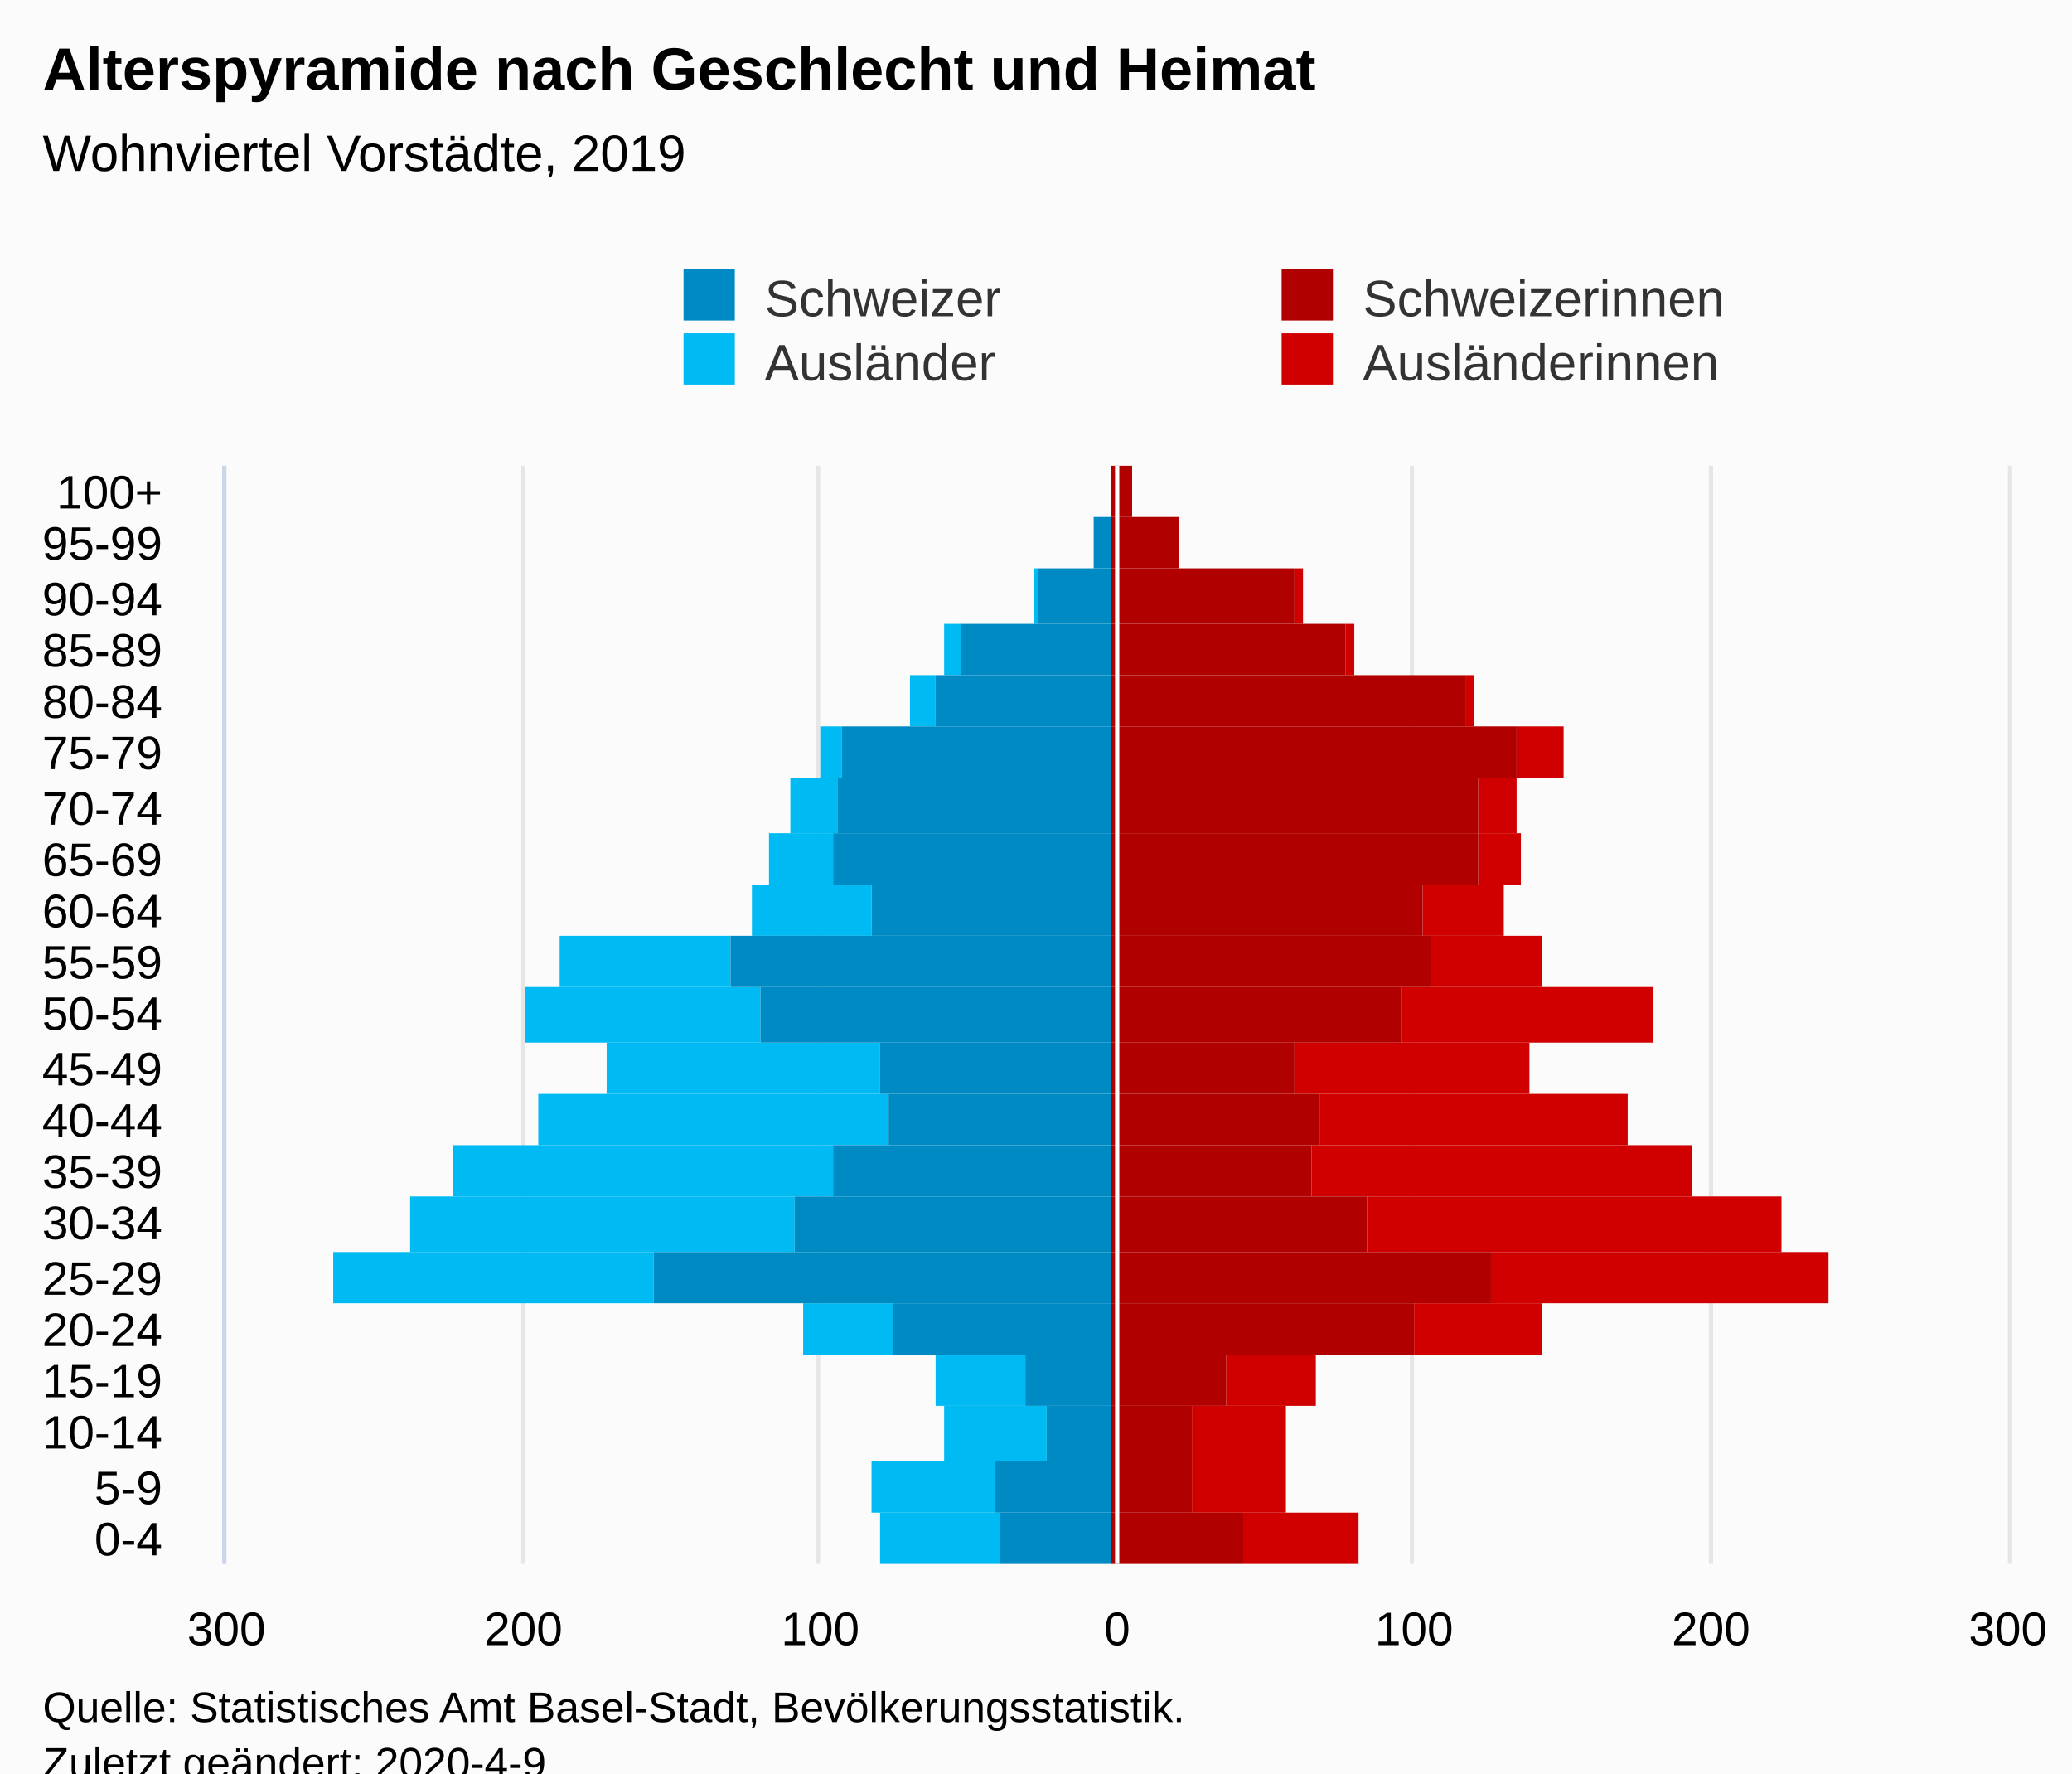
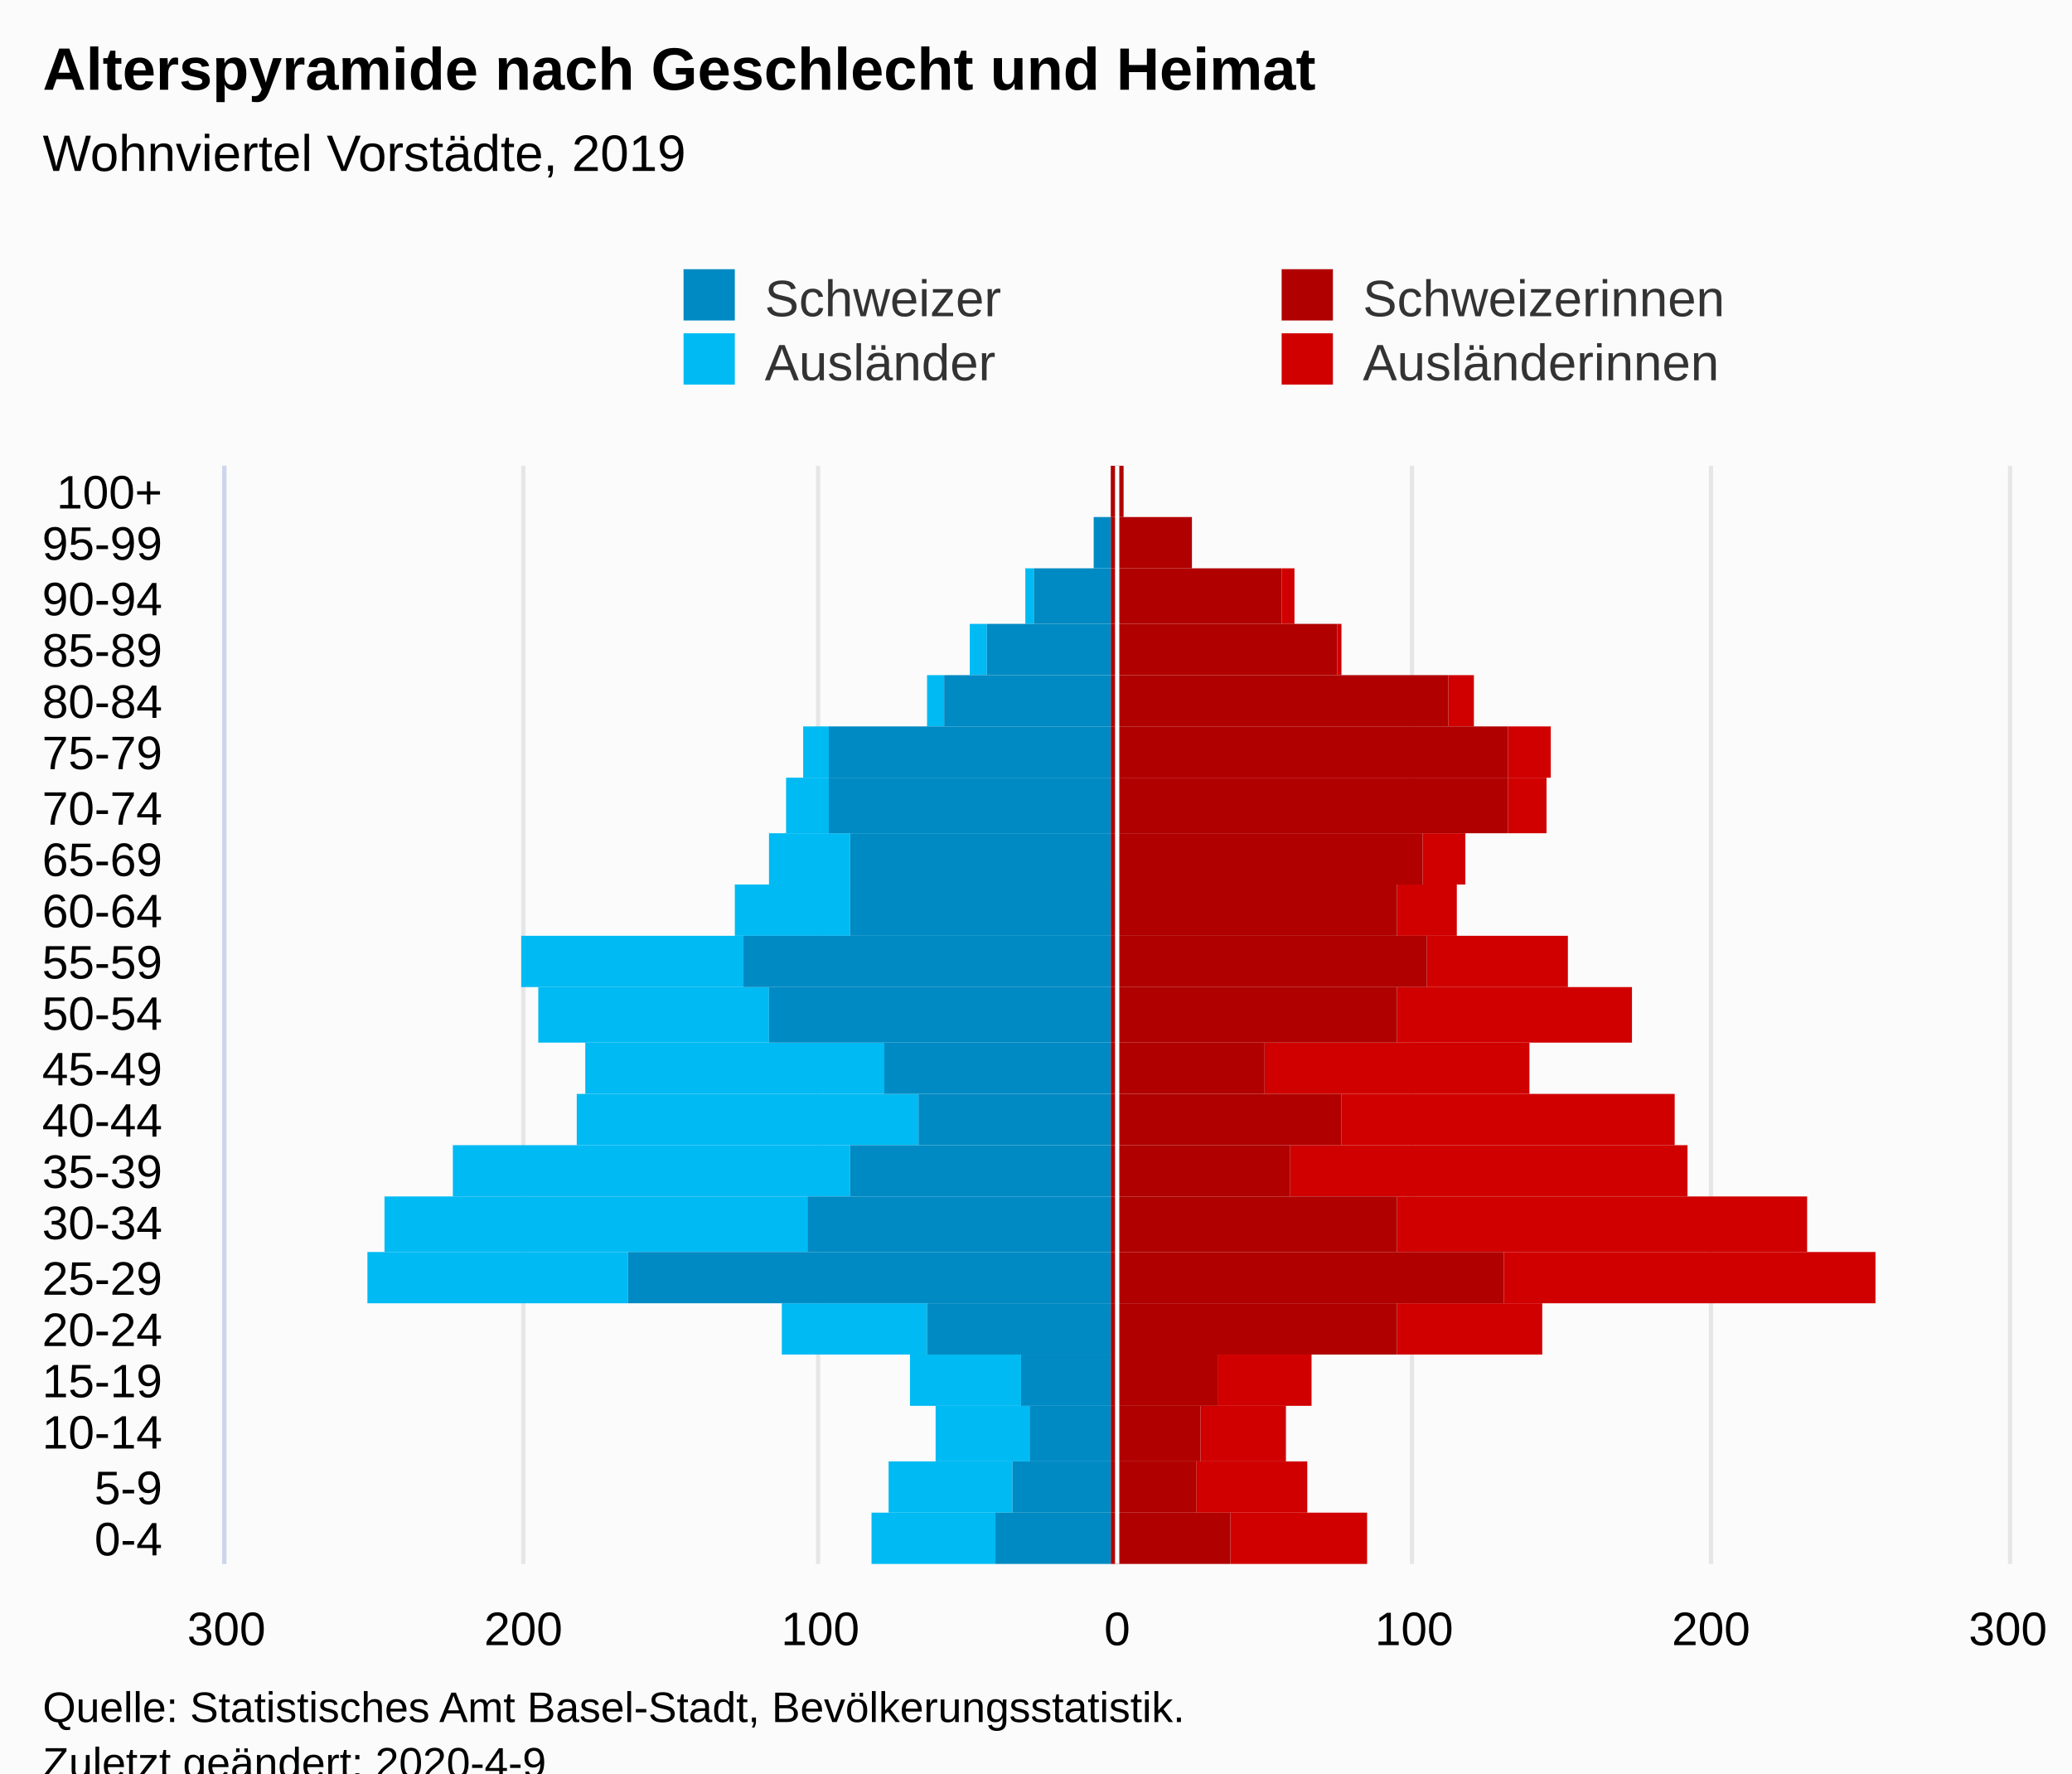
<svg xmlns="http://www.w3.org/2000/svg" version="1.1" class="highcharts-root" style="font-family:Arial;font-size:12px;" viewBox="0 0 485 415">
  <defs>
-     <clipPath id="highcharts-awike3j-112-">
+     <clipPath id="highcharts-zlg1x9x-113-">
      <rect x="0" y="0" width="257" height="417" fill="none" />
    </clipPath>
-     <clipPath id="highcharts-awike3j-134-">
+     <clipPath id="highcharts-zlg1x9x-135-">
      <rect x="0" y="0" width="257" height="417" fill="none" />
+     </clipPath>
+     <clipPath id="highcharts-zlg1x9x-220-">
+       <rect x="53" y="109" width="417" height="257" fill="none" />
    </clipPath>
  </defs>
  <rect fill="#fbfbfb" class="highcharts-background" x="0" y="0" width="485" height="428" rx="0" ry="0" />
  <rect fill="none" class="highcharts-plot-background" x="53" y="109" width="417" height="257" />
  <g class="highcharts-pane-group" data-z-index="0" />
  <g class="highcharts-grid highcharts-xaxis-grid" data-z-index="1">
    <path fill="none" data-z-index="1" class="highcharts-grid-line" d="M 53 354.5 L 470 354.5" opacity="1" />
    <path fill="none" data-z-index="1" class="highcharts-grid-line" d="M 53 342.5 L 470 342.5" opacity="1" />
    <path fill="none" data-z-index="1" class="highcharts-grid-line" d="M 53 329.5 L 470 329.5" opacity="1" />
    <path fill="none" data-z-index="1" class="highcharts-grid-line" d="M 53 317.5 L 470 317.5" opacity="1" />
    <path fill="none" data-z-index="1" class="highcharts-grid-line" d="M 53 305.5 L 470 305.5" opacity="1" />
    <path fill="none" data-z-index="1" class="highcharts-grid-line" d="M 53 293.5 L 470 293.5" opacity="1" />
    <path fill="none" data-z-index="1" class="highcharts-grid-line" d="M 53 280.5 L 470 280.5" opacity="1" />
    <path fill="none" data-z-index="1" class="highcharts-grid-line" d="M 53 268.5 L 470 268.5" opacity="1" />
    <path fill="none" data-z-index="1" class="highcharts-grid-line" d="M 53 256.5 L 470 256.5" opacity="1" />
    <path fill="none" data-z-index="1" class="highcharts-grid-line" d="M 53 244.5 L 470 244.5" opacity="1" />
    <path fill="none" data-z-index="1" class="highcharts-grid-line" d="M 53 231.5 L 470 231.5" opacity="1" />
    <path fill="none" data-z-index="1" class="highcharts-grid-line" d="M 53 219.5 L 470 219.5" opacity="1" />
    <path fill="none" data-z-index="1" class="highcharts-grid-line" d="M 53 207.5 L 470 207.5" opacity="1" />
    <path fill="none" data-z-index="1" class="highcharts-grid-line" d="M 53 195.5 L 470 195.5" opacity="1" />
    <path fill="none" data-z-index="1" class="highcharts-grid-line" d="M 53 182.5 L 470 182.5" opacity="1" />
    <path fill="none" data-z-index="1" class="highcharts-grid-line" d="M 53 170.5 L 470 170.5" opacity="1" />
    <path fill="none" data-z-index="1" class="highcharts-grid-line" d="M 53 158.5 L 470 158.5" opacity="1" />
    <path fill="none" data-z-index="1" class="highcharts-grid-line" d="M 53 146.5 L 470 146.5" opacity="1" />
    <path fill="none" data-z-index="1" class="highcharts-grid-line" d="M 53 133.5 L 470 133.5" opacity="1" />
    <path fill="none" data-z-index="1" class="highcharts-grid-line" d="M 53 121.5 L 470 121.5" opacity="1" />
    <path fill="none" data-z-index="1" class="highcharts-grid-line" d="M 53 109.5 L 470 109.5" opacity="1" />
    <path fill="none" data-z-index="1" class="highcharts-grid-line" d="M 53 366.5 L 470 366.5" opacity="1" />
  </g>
  <g class="highcharts-grid highcharts-yaxis-grid" data-z-index="1">
    <path fill="none" stroke="#e6e6e6" stroke-width="1" data-z-index="1" class="highcharts-grid-line" d="M 261.5 109 L 261.5 366" opacity="1" />
    <path fill="none" stroke="#e6e6e6" stroke-width="1" data-z-index="1" class="highcharts-grid-line" d="M 330.5 109 L 330.5 366" opacity="1" />
    <path fill="none" stroke="#e6e6e6" stroke-width="1" data-z-index="1" class="highcharts-grid-line" d="M 400.5 109 L 400.5 366" opacity="1" />
    <path fill="none" stroke="#e6e6e6" stroke-width="1" data-z-index="1" class="highcharts-grid-line" d="M 470.5 109 L 470.5 366" opacity="1" />
    <path fill="none" stroke="#e6e6e6" stroke-width="1" data-z-index="1" class="highcharts-grid-line" d="M 52.5 109 L 52.5 366" opacity="1" />
    <path fill="none" stroke="#e6e6e6" stroke-width="1" data-z-index="1" class="highcharts-grid-line" d="M 122.5 109 L 122.5 366" opacity="1" />
    <path fill="none" stroke="#e6e6e6" stroke-width="1" data-z-index="1" class="highcharts-grid-line" d="M 191.5 109 L 191.5 366" opacity="1" />
  </g>
  <rect fill="none" class="highcharts-plot-border" data-z-index="1" x="53" y="109" width="417" height="257" />
  <g class="highcharts-axis highcharts-xaxis" data-z-index="2">
    <path fill="none" class="highcharts-axis-line" stroke="#ccd6eb" stroke-width="1" data-z-index="7" d="M 52.5 109 L 52.5 366" />
  </g>
  <g class="highcharts-axis highcharts-yaxis" data-z-index="2">
    <path fill="none" class="highcharts-axis-line" data-z-index="7" d="M 53 366 L 470 366" />
  </g>
  <g class="highcharts-series-group" data-z-index="3">
-     <g class="highcharts-series highcharts-series-0 highcharts-bar-series" data-z-index="0.1" opacity="1" transform="translate(470,366) rotate(90) scale(-1,1) scale(1 1)" clip-path="url(#highcharts-awike3j-134-)" width="417" height="257">
-       <rect x="0" y="152" width="12" height="27" fill="#d00000" opacity="1" class="highcharts-point" />
-       <rect x="12" y="169" width="12" height="22" fill="#d00000" opacity="1" class="highcharts-point" />
-       <rect x="24" y="169" width="13" height="22" fill="#d00000" opacity="1" class="highcharts-point" />
-       <rect x="37" y="162" width="12" height="21" fill="#d00000" opacity="1" class="highcharts-point" />
-       <rect x="49" y="109" width="12" height="30" fill="#d00000" opacity="1" class="highcharts-point" />
-       <rect x="61" y="42" width="12" height="79" fill="#d00000" opacity="1" class="highcharts-point" />
-       <rect x="73" y="53" width="13" height="97" fill="#d00000" opacity="1" class="highcharts-point" />
-       <rect x="86" y="74" width="12" height="89" fill="#d00000" opacity="1" class="highcharts-point" />
-       <rect x="98" y="89" width="12" height="72" fill="#d00000" opacity="1" class="highcharts-point" />
-       <rect x="110" y="112" width="12" height="55" fill="#d00000" opacity="1" class="highcharts-point" />
-       <rect x="122" y="83" width="13" height="59" fill="#d00000" opacity="1" class="highcharts-point" />
-       <rect x="135" y="109" width="12" height="26" fill="#d00000" opacity="1" class="highcharts-point" />
-       <rect x="147" y="118" width="12" height="19" fill="#d00000" opacity="1" class="highcharts-point" />
-       <rect x="159" y="114" width="12" height="10" fill="#d00000" opacity="1" class="highcharts-point" />
-       <rect x="171" y="115" width="13" height="9" fill="#d00000" opacity="1" class="highcharts-point" />
-       <rect x="184" y="104" width="12" height="11" fill="#d00000" opacity="1" class="highcharts-point" />
-       <rect x="196" y="125" width="12" height="2" fill="#d00000" opacity="1" class="highcharts-point" />
-       <rect x="208" y="153" width="12" height="2" fill="#d00000" opacity="1" class="highcharts-point" />
-       <rect x="220" y="165" width="13" height="2" fill="#d00000" opacity="1" class="highcharts-point" />
-       <rect x="233" y="194" width="12" height="0" fill="#d00000" opacity="1" class="highcharts-point" />
-       <rect x="245" y="205" width="12" height="0" fill="#d00000" opacity="1" class="highcharts-point" />
+     <g class="highcharts-series highcharts-series-0 highcharts-bar-series" data-z-index="0.1" opacity="1" transform="translate(470,366) rotate(90) scale(-1,1) scale(1 1)" clip-path="url(#highcharts-zlg1x9x-135-)" width="417" height="257">
+       <rect x="0" y="150" width="12" height="32" fill="#d00000" opacity="1" class="highcharts-point" />
+       <rect x="12" y="164" width="12" height="26" fill="#d00000" opacity="1" class="highcharts-point" />
+       <rect x="24" y="169" width="13" height="20" fill="#d00000" opacity="1" class="highcharts-point" />
+       <rect x="37" y="163" width="12" height="22" fill="#d00000" opacity="1" class="highcharts-point" />
+       <rect x="49" y="109" width="12" height="34" fill="#d00000" opacity="1" class="highcharts-point" />
+       <rect x="61" y="31" width="12" height="87" fill="#d00000" opacity="1" class="highcharts-point" />
+       <rect x="73" y="47" width="13" height="96" fill="#d00000" opacity="1" class="highcharts-point" />
+       <rect x="86" y="75" width="12" height="93" fill="#d00000" opacity="1" class="highcharts-point" />
+       <rect x="98" y="78" width="12" height="78" fill="#d00000" opacity="1" class="highcharts-point" />
+       <rect x="110" y="112" width="12" height="62" fill="#d00000" opacity="1" class="highcharts-point" />
+       <rect x="122" y="88" width="13" height="55" fill="#d00000" opacity="1" class="highcharts-point" />
+       <rect x="135" y="103" width="12" height="33" fill="#d00000" opacity="1" class="highcharts-point" />
+       <rect x="147" y="129" width="12" height="14" fill="#d00000" opacity="1" class="highcharts-point" />
+       <rect x="159" y="127" width="12" height="10" fill="#d00000" opacity="1" class="highcharts-point" />
+       <rect x="171" y="108" width="13" height="9" fill="#d00000" opacity="1" class="highcharts-point" />
+       <rect x="184" y="107" width="12" height="10" fill="#d00000" opacity="1" class="highcharts-point" />
+       <rect x="196" y="125" width="12" height="6" fill="#d00000" opacity="1" class="highcharts-point" />
+       <rect x="208" y="156" width="12" height="1" fill="#d00000" opacity="1" class="highcharts-point" />
+       <rect x="220" y="167" width="13" height="3" fill="#d00000" opacity="1" class="highcharts-point" />
+       <rect x="233" y="191" width="12" height="0" fill="#d00000" opacity="1" class="highcharts-point" />
+       <rect x="245" y="207" width="12" height="0" fill="#d00000" opacity="1" class="highcharts-point" />
    </g>
    <g class="highcharts-markers highcharts-series-0 highcharts-bar-series" data-z-index="0.1" opacity="1" transform="translate(470,366) rotate(90) scale(-1,1) scale(1 1)" clip-path="none" />
-     <g class="highcharts-series highcharts-series-1 highcharts-bar-series" data-z-index="0.1" opacity="1" transform="translate(470,366) rotate(90) scale(-1,1) scale(1 1)" clip-path="url(#highcharts-awike3j-134-)" width="417" height="257">
-       <rect x="0" y="236" width="12" height="28" fill="#00bAf3" opacity="1" class="highcharts-point highcharts-negative" />
-       <rect x="12" y="237" width="12" height="29" fill="#00bAf3" opacity="1" class="highcharts-point highcharts-negative" />
-       <rect x="24" y="225" width="13" height="24" fill="#00bAf3" opacity="1" class="highcharts-point highcharts-negative" />
-       <rect x="37" y="230" width="12" height="21" fill="#00bAf3" opacity="1" class="highcharts-point highcharts-negative" />
-       <rect x="49" y="261" width="12" height="21" fill="#00bAf3" opacity="1" class="highcharts-point highcharts-negative" />
-       <rect x="61" y="317" width="12" height="75" fill="#00bAf3" opacity="1" class="highcharts-point highcharts-negative" />
-       <rect x="73" y="284" width="13" height="90" fill="#00bAf3" opacity="1" class="highcharts-point highcharts-negative" />
-       <rect x="86" y="275" width="12" height="89" fill="#00bAf3" opacity="1" class="highcharts-point highcharts-negative" />
-       <rect x="98" y="262" width="12" height="82" fill="#00bAf3" opacity="1" class="highcharts-point highcharts-negative" />
-       <rect x="110" y="264" width="12" height="64" fill="#00bAf3" opacity="1" class="highcharts-point highcharts-negative" />
-       <rect x="122" y="292" width="13" height="55" fill="#00bAf3" opacity="1" class="highcharts-point highcharts-negative" />
-       <rect x="135" y="299" width="12" height="40" fill="#00bAf3" opacity="1" class="highcharts-point highcharts-negative" />
-       <rect x="147" y="266" width="12" height="28" fill="#00bAf3" opacity="1" class="highcharts-point highcharts-negative" />
-       <rect x="159" y="275" width="12" height="15" fill="#00bAf3" opacity="1" class="highcharts-point highcharts-negative" />
-       <rect x="171" y="274" width="13" height="11" fill="#00bAf3" opacity="1" class="highcharts-point highcharts-negative" />
-       <rect x="184" y="273" width="12" height="5" fill="#00bAf3" opacity="1" class="highcharts-point highcharts-negative" />
-       <rect x="196" y="251" width="12" height="6" fill="#00bAf3" opacity="1" class="highcharts-point highcharts-negative" />
-       <rect x="208" y="245" width="12" height="4" fill="#00bAf3" opacity="1" class="highcharts-point highcharts-negative" />
-       <rect x="220" y="227" width="13" height="1" fill="#00bAf3" opacity="1" class="highcharts-point highcharts-negative" />
+     <g class="highcharts-series highcharts-series-1 highcharts-bar-series" data-z-index="0.1" opacity="1" transform="translate(470,366) rotate(90) scale(-1,1) scale(1 1)" clip-path="url(#highcharts-zlg1x9x-135-)" width="417" height="257">
+       <rect x="0" y="237" width="12" height="29" fill="#00bAf3" opacity="1" class="highcharts-point highcharts-negative" />
+       <rect x="12" y="233" width="12" height="29" fill="#00bAf3" opacity="1" class="highcharts-point highcharts-negative" />
+       <rect x="24" y="229" width="13" height="22" fill="#00bAf3" opacity="1" class="highcharts-point highcharts-negative" />
+       <rect x="37" y="231" width="12" height="26" fill="#00bAf3" opacity="1" class="highcharts-point highcharts-negative" />
+       <rect x="49" y="253" width="12" height="34" fill="#00bAf3" opacity="1" class="highcharts-point highcharts-negative" />
+       <rect x="61" y="323" width="12" height="61" fill="#00bAf3" opacity="1" class="highcharts-point highcharts-negative" />
+       <rect x="73" y="281" width="13" height="99" fill="#00bAf3" opacity="1" class="highcharts-point highcharts-negative" />
+       <rect x="86" y="271" width="12" height="93" fill="#00bAf3" opacity="1" class="highcharts-point highcharts-negative" />
+       <rect x="98" y="255" width="12" height="80" fill="#00bAf3" opacity="1" class="highcharts-point highcharts-negative" />
+       <rect x="110" y="263" width="12" height="70" fill="#00bAf3" opacity="1" class="highcharts-point highcharts-negative" />
+       <rect x="122" y="290" width="13" height="54" fill="#00bAf3" opacity="1" class="highcharts-point highcharts-negative" />
+       <rect x="135" y="296" width="12" height="52" fill="#00bAf3" opacity="1" class="highcharts-point highcharts-negative" />
+       <rect x="147" y="271" width="12" height="27" fill="#00bAf3" opacity="1" class="highcharts-point highcharts-negative" />
+       <rect x="159" y="271" width="12" height="19" fill="#00bAf3" opacity="1" class="highcharts-point highcharts-negative" />
+       <rect x="171" y="276" width="13" height="10" fill="#00bAf3" opacity="1" class="highcharts-point highcharts-negative" />
+       <rect x="184" y="276" width="12" height="6" fill="#00bAf3" opacity="1" class="highcharts-point highcharts-negative" />
+       <rect x="196" y="249" width="12" height="4" fill="#00bAf3" opacity="1" class="highcharts-point highcharts-negative" />
+       <rect x="208" y="239" width="12" height="4" fill="#00bAf3" opacity="1" class="highcharts-point highcharts-negative" />
+       <rect x="220" y="228" width="13" height="2" fill="#00bAf3" opacity="1" class="highcharts-point highcharts-negative" />
      <rect x="233" y="210" width="12" height="0" fill="#00bAf3" opacity="1" class="highcharts-point" />
      <rect x="245" y="210" width="12" height="0" fill="#00bAf3" opacity="1" class="highcharts-point" />
    </g>
    <g class="highcharts-markers highcharts-series-1 highcharts-bar-series" data-z-index="0.1" opacity="1" transform="translate(470,366) rotate(90) scale(-1,1) scale(1 1)" clip-path="none" />
-     <g class="highcharts-series highcharts-series-2 highcharts-bar-series" data-z-index="0.1" opacity="1" transform="translate(470,366) rotate(90) scale(-1,1) scale(1 1)" clip-path="url(#highcharts-awike3j-134-)" width="417" height="257">
-       <rect x="0" y="179" width="12" height="31" fill="#B00000" opacity="1" class="highcharts-point" />
-       <rect x="12" y="191" width="12" height="19" fill="#B00000" opacity="1" class="highcharts-point" />
-       <rect x="24" y="191" width="13" height="19" fill="#B00000" opacity="1" class="highcharts-point" />
-       <rect x="37" y="183" width="12" height="27" fill="#B00000" opacity="1" class="highcharts-point" />
-       <rect x="49" y="139" width="12" height="71" fill="#B00000" opacity="1" class="highcharts-point" />
-       <rect x="61" y="121" width="12" height="89" fill="#B00000" opacity="1" class="highcharts-point" />
-       <rect x="73" y="150" width="13" height="60" fill="#B00000" opacity="1" class="highcharts-point" />
-       <rect x="86" y="163" width="12" height="47" fill="#B00000" opacity="1" class="highcharts-point" />
-       <rect x="98" y="161" width="12" height="49" fill="#B00000" opacity="1" class="highcharts-point" />
-       <rect x="110" y="167" width="12" height="43" fill="#B00000" opacity="1" class="highcharts-point" />
-       <rect x="122" y="142" width="13" height="68" fill="#B00000" opacity="1" class="highcharts-point" />
-       <rect x="135" y="135" width="12" height="75" fill="#B00000" opacity="1" class="highcharts-point" />
-       <rect x="147" y="137" width="12" height="73" fill="#B00000" opacity="1" class="highcharts-point" />
-       <rect x="159" y="124" width="12" height="86" fill="#B00000" opacity="1" class="highcharts-point" />
-       <rect x="171" y="124" width="13" height="86" fill="#B00000" opacity="1" class="highcharts-point" />
-       <rect x="184" y="115" width="12" height="95" fill="#B00000" opacity="1" class="highcharts-point" />
-       <rect x="196" y="127" width="12" height="83" fill="#B00000" opacity="1" class="highcharts-point" />
-       <rect x="208" y="155" width="12" height="55" fill="#B00000" opacity="1" class="highcharts-point" />
-       <rect x="220" y="167" width="13" height="43" fill="#B00000" opacity="1" class="highcharts-point" />
-       <rect x="233" y="194" width="12" height="16" fill="#B00000" opacity="1" class="highcharts-point" />
-       <rect x="245" y="205" width="12" height="5" fill="#B00000" opacity="1" class="highcharts-point" />
+     <g class="highcharts-series highcharts-series-2 highcharts-bar-series" data-z-index="0.1" opacity="1" transform="translate(470,366) rotate(90) scale(-1,1) scale(1 1)" clip-path="url(#highcharts-zlg1x9x-135-)" width="417" height="257">
+       <rect x="0" y="182" width="12" height="28" fill="#B00000" opacity="1" class="highcharts-point" />
+       <rect x="12" y="190" width="12" height="20" fill="#B00000" opacity="1" class="highcharts-point" />
+       <rect x="24" y="189" width="13" height="21" fill="#B00000" opacity="1" class="highcharts-point" />
+       <rect x="37" y="185" width="12" height="25" fill="#B00000" opacity="1" class="highcharts-point" />
+       <rect x="49" y="143" width="12" height="67" fill="#B00000" opacity="1" class="highcharts-point" />
+       <rect x="61" y="118" width="12" height="92" fill="#B00000" opacity="1" class="highcharts-point" />
+       <rect x="73" y="143" width="13" height="67" fill="#B00000" opacity="1" class="highcharts-point" />
+       <rect x="86" y="168" width="12" height="42" fill="#B00000" opacity="1" class="highcharts-point" />
+       <rect x="98" y="156" width="12" height="54" fill="#B00000" opacity="1" class="highcharts-point" />
+       <rect x="110" y="174" width="12" height="36" fill="#B00000" opacity="1" class="highcharts-point" />
+       <rect x="122" y="143" width="13" height="67" fill="#B00000" opacity="1" class="highcharts-point" />
+       <rect x="135" y="136" width="12" height="74" fill="#B00000" opacity="1" class="highcharts-point" />
+       <rect x="147" y="143" width="12" height="67" fill="#B00000" opacity="1" class="highcharts-point" />
+       <rect x="159" y="137" width="12" height="73" fill="#B00000" opacity="1" class="highcharts-point" />
+       <rect x="171" y="117" width="13" height="93" fill="#B00000" opacity="1" class="highcharts-point" />
+       <rect x="184" y="117" width="12" height="93" fill="#B00000" opacity="1" class="highcharts-point" />
+       <rect x="196" y="131" width="12" height="79" fill="#B00000" opacity="1" class="highcharts-point" />
+       <rect x="208" y="157" width="12" height="53" fill="#B00000" opacity="1" class="highcharts-point" />
+       <rect x="220" y="170" width="13" height="40" fill="#B00000" opacity="1" class="highcharts-point" />
+       <rect x="233" y="191" width="12" height="19" fill="#B00000" opacity="1" class="highcharts-point" />
+       <rect x="245" y="207" width="12" height="3" fill="#B00000" opacity="1" class="highcharts-point" />
    </g>
    <g class="highcharts-markers highcharts-series-2 highcharts-bar-series" data-z-index="0.1" opacity="1" transform="translate(470,366) rotate(90) scale(-1,1) scale(1 1)" clip-path="none" />
-     <g class="highcharts-series highcharts-series-3 highcharts-bar-series" data-z-index="0.1" opacity="1" transform="translate(470,366) rotate(90) scale(-1,1) scale(1 1)" clip-path="url(#highcharts-awike3j-134-)" width="417" height="257">
-       <rect x="0" y="210" width="12" height="26" fill="#008AC3" opacity="1" class="highcharts-point highcharts-negative" />
-       <rect x="12" y="210" width="12" height="27" fill="#008AC3" opacity="1" class="highcharts-point highcharts-negative" />
-       <rect x="24" y="210" width="13" height="15" fill="#008AC3" opacity="1" class="highcharts-point highcharts-negative" />
-       <rect x="37" y="210" width="12" height="20" fill="#008AC3" opacity="1" class="highcharts-point highcharts-negative" />
-       <rect x="49" y="210" width="12" height="51" fill="#008AC3" opacity="1" class="highcharts-point highcharts-negative" />
-       <rect x="61" y="210" width="12" height="107" fill="#008AC3" opacity="1" class="highcharts-point highcharts-negative" />
-       <rect x="73" y="210" width="13" height="74" fill="#008AC3" opacity="1" class="highcharts-point highcharts-negative" />
-       <rect x="86" y="210" width="12" height="65" fill="#008AC3" opacity="1" class="highcharts-point highcharts-negative" />
-       <rect x="98" y="210" width="12" height="52" fill="#008AC3" opacity="1" class="highcharts-point highcharts-negative" />
-       <rect x="110" y="210" width="12" height="54" fill="#008AC3" opacity="1" class="highcharts-point highcharts-negative" />
-       <rect x="122" y="210" width="13" height="82" fill="#008AC3" opacity="1" class="highcharts-point highcharts-negative" />
-       <rect x="135" y="210" width="12" height="89" fill="#008AC3" opacity="1" class="highcharts-point highcharts-negative" />
-       <rect x="147" y="210" width="12" height="56" fill="#008AC3" opacity="1" class="highcharts-point highcharts-negative" />
-       <rect x="159" y="210" width="12" height="65" fill="#008AC3" opacity="1" class="highcharts-point highcharts-negative" />
-       <rect x="171" y="210" width="13" height="64" fill="#008AC3" opacity="1" class="highcharts-point highcharts-negative" />
-       <rect x="184" y="210" width="12" height="63" fill="#008AC3" opacity="1" class="highcharts-point highcharts-negative" />
-       <rect x="196" y="210" width="12" height="41" fill="#008AC3" opacity="1" class="highcharts-point highcharts-negative" />
-       <rect x="208" y="210" width="12" height="35" fill="#008AC3" opacity="1" class="highcharts-point highcharts-negative" />
-       <rect x="220" y="210" width="13" height="17" fill="#008AC3" opacity="1" class="highcharts-point highcharts-negative" />
+     <g class="highcharts-series highcharts-series-3 highcharts-bar-series" data-z-index="0.1" opacity="1" transform="translate(470,366) rotate(90) scale(-1,1) scale(1 1)" clip-path="url(#highcharts-zlg1x9x-135-)" width="417" height="257">
+       <rect x="0" y="210" width="12" height="27" fill="#008AC3" opacity="1" class="highcharts-point highcharts-negative" />
+       <rect x="12" y="210" width="12" height="23" fill="#008AC3" opacity="1" class="highcharts-point highcharts-negative" />
+       <rect x="24" y="210" width="13" height="19" fill="#008AC3" opacity="1" class="highcharts-point highcharts-negative" />
+       <rect x="37" y="210" width="12" height="21" fill="#008AC3" opacity="1" class="highcharts-point highcharts-negative" />
+       <rect x="49" y="210" width="12" height="43" fill="#008AC3" opacity="1" class="highcharts-point highcharts-negative" />
+       <rect x="61" y="210" width="12" height="113" fill="#008AC3" opacity="1" class="highcharts-point highcharts-negative" />
+       <rect x="73" y="210" width="13" height="71" fill="#008AC3" opacity="1" class="highcharts-point highcharts-negative" />
+       <rect x="86" y="210" width="12" height="61" fill="#008AC3" opacity="1" class="highcharts-point highcharts-negative" />
+       <rect x="98" y="210" width="12" height="45" fill="#008AC3" opacity="1" class="highcharts-point highcharts-negative" />
+       <rect x="110" y="210" width="12" height="53" fill="#008AC3" opacity="1" class="highcharts-point highcharts-negative" />
+       <rect x="122" y="210" width="13" height="80" fill="#008AC3" opacity="1" class="highcharts-point highcharts-negative" />
+       <rect x="135" y="210" width="12" height="86" fill="#008AC3" opacity="1" class="highcharts-point highcharts-negative" />
+       <rect x="147" y="210" width="12" height="61" fill="#008AC3" opacity="1" class="highcharts-point highcharts-negative" />
+       <rect x="159" y="210" width="12" height="61" fill="#008AC3" opacity="1" class="highcharts-point highcharts-negative" />
+       <rect x="171" y="210" width="13" height="66" fill="#008AC3" opacity="1" class="highcharts-point highcharts-negative" />
+       <rect x="184" y="210" width="12" height="66" fill="#008AC3" opacity="1" class="highcharts-point highcharts-negative" />
+       <rect x="196" y="210" width="12" height="39" fill="#008AC3" opacity="1" class="highcharts-point highcharts-negative" />
+       <rect x="208" y="210" width="12" height="29" fill="#008AC3" opacity="1" class="highcharts-point highcharts-negative" />
+       <rect x="220" y="210" width="13" height="18" fill="#008AC3" opacity="1" class="highcharts-point highcharts-negative" />
      <rect x="233" y="210" width="12" height="4" fill="#008AC3" opacity="1" class="highcharts-point highcharts-negative" />
      <rect x="245" y="210" width="12" height="0" fill="#008AC3" opacity="1" class="highcharts-point" />
    </g>
    <g class="highcharts-markers highcharts-series-3 highcharts-bar-series" data-z-index="0.1" opacity="1" transform="translate(470,366) rotate(90) scale(-1,1) scale(1 1)" clip-path="none" />
-     <g class="highcharts-series highcharts-series-4 highcharts-bar-series highcharts-color-0" visibility="hidden" data-z-index="0.1" opacity="1" transform="translate(470,366) rotate(90) scale(-1,1) scale(1 1)" clip-path="url(#highcharts-awike3j-134-)" />
+     <g class="highcharts-series highcharts-series-4 highcharts-bar-series highcharts-color-0" visibility="hidden" data-z-index="0.1" opacity="1" transform="translate(470,366) rotate(90) scale(-1,1) scale(1 1)" clip-path="url(#highcharts-zlg1x9x-135-)" />
    <g class="highcharts-markers highcharts-series-4 highcharts-bar-series highcharts-color-0" visibility="hidden" data-z-index="0.1" opacity="1" transform="translate(470,366) rotate(90) scale(-1,1) scale(1 1)" clip-path="none" />
  </g>
  <text x="10" text-anchor="start" class="highcharts-title" data-z-index="4" style="color:#000000;font-size:14px;font-weight:bold;fill:#000000;" y="21">
    <tspan>Alterspyramide nach Geschlecht und Heimat</tspan>
  </text>
  <text x="10" text-anchor="start" class="highcharts-subtitle" data-z-index="4" style="color:#000000;font-size:12px;font-weight:normal;font-family:Arial;fill:#000000;" y="40">
    <tspan>Wohnviertel Vorstädte, 2019</tspan>
  </text>
  <text x="10" text-anchor="start" class="highcharts-caption" data-z-index="4" style="color:#666666;fill:#666666;" y="400" />
  <g class="highcharts-plot-lines-4" data-z-index="4">
    <path fill="none" class="highcharts-plot-line " stroke="white" stroke-width="1" d="M 261.5 109 L 261.5 366" />
  </g>
  <g class="highcharts-legend" data-z-index="7" transform="translate(150,56)">
    <rect fill="none" class="highcharts-legend-box" rx="0" ry="0" x="0" y="0" width="276" height="41" visibility="visible" />
    <g data-z-index="1">
      <g>
        <g class="highcharts-legend-item highcharts-bar-series highcharts-color-undefined highcharts-series-3" data-z-index="1" transform="translate(8,3)">
          <text x="21" style="color:#333333;cursor:pointer;font-size:12px;font-weight:normal;fill:#333333;" text-anchor="start" data-z-index="2" y="15">
            <tspan>Schweizer</tspan>
          </text>
          <rect x="2" y="4" width="12" height="12" fill="#008AC3" class="highcharts-point" data-z-index="3" />
        </g>
        <g class="highcharts-legend-item highcharts-bar-series highcharts-color-undefined highcharts-series-2" data-z-index="1" transform="translate(148,3)">
          <text x="21" y="15" style="color:#333333;cursor:pointer;font-size:12px;font-weight:normal;fill:#333333;" text-anchor="start" data-z-index="2">
            <tspan>Schweizerinnen</tspan>
          </text>
          <rect x="2" y="4" width="12" height="12" fill="#B00000" class="highcharts-point" data-z-index="3" />
        </g>
        <g class="highcharts-legend-item highcharts-bar-series highcharts-color-undefined highcharts-series-1" data-z-index="1" transform="translate(8,18)">
          <text x="21" y="15" style="color:#333333;cursor:pointer;font-size:12px;font-weight:normal;fill:#333333;" text-anchor="start" data-z-index="2">
            <tspan>Ausländer</tspan>
          </text>
          <rect x="2" y="4" width="12" height="12" fill="#00bAf3" class="highcharts-point" data-z-index="3" />
        </g>
        <g class="highcharts-legend-item highcharts-bar-series highcharts-color-undefined highcharts-series-0" data-z-index="1" transform="translate(148,18)">
          <text x="21" y="15" style="color:#333333;cursor:pointer;font-size:12px;font-weight:normal;fill:#333333;" text-anchor="start" data-z-index="2">
            <tspan>Ausländerinnen</tspan>
          </text>
          <rect x="2" y="4" width="12" height="12" fill="#d00000" class="highcharts-point" data-z-index="3" />
        </g>
      </g>
    </g>
  </g>
  <g class="highcharts-axis-labels highcharts-xaxis-labels" data-z-index="7">
    <text x="38" style="color:#000000;cursor:default;font-size:11px;fill:#000000;" text-anchor="end" transform="translate(0,0)" y="364" opacity="1">0-4</text>
    <text x="38" style="color:#000000;cursor:default;font-size:11px;fill:#000000;" text-anchor="end" transform="translate(0,0)" y="352" opacity="1">5-9</text>
    <text x="38" style="color:#000000;cursor:default;font-size:11px;fill:#000000;" text-anchor="end" transform="translate(0,0)" y="339" opacity="1">10-14</text>
    <text x="38" style="color:#000000;cursor:default;font-size:11px;fill:#000000;" text-anchor="end" transform="translate(0,0)" y="327" opacity="1">15-19</text>
    <text x="38" style="color:#000000;cursor:default;font-size:11px;fill:#000000;" text-anchor="end" transform="translate(0,0)" y="315" opacity="1">20-24</text>
    <text x="38" style="color:#000000;cursor:default;font-size:11px;fill:#000000;" text-anchor="end" transform="translate(0,0)" y="303" opacity="1">25-29</text>
    <text x="38" style="color:#000000;cursor:default;font-size:11px;fill:#000000;" text-anchor="end" transform="translate(0,0)" y="290" opacity="1">30-34</text>
    <text x="38" style="color:#000000;cursor:default;font-size:11px;fill:#000000;" text-anchor="end" transform="translate(0,0)" y="278" opacity="1">35-39</text>
    <text x="38" style="color:#000000;cursor:default;font-size:11px;fill:#000000;" text-anchor="end" transform="translate(0,0)" y="266" opacity="1">40-44</text>
    <text x="38" style="color:#000000;cursor:default;font-size:11px;fill:#000000;" text-anchor="end" transform="translate(0,0)" y="254" opacity="1">45-49</text>
    <text x="38" style="color:#000000;cursor:default;font-size:11px;fill:#000000;" text-anchor="end" transform="translate(0,0)" y="241" opacity="1">50-54</text>
    <text x="38" style="color:#000000;cursor:default;font-size:11px;fill:#000000;" text-anchor="end" transform="translate(0,0)" y="229" opacity="1">55-59</text>
    <text x="38" style="color:#000000;cursor:default;font-size:11px;fill:#000000;" text-anchor="end" transform="translate(0,0)" y="217" opacity="1">60-64</text>
    <text x="38" style="color:#000000;cursor:default;font-size:11px;fill:#000000;" text-anchor="end" transform="translate(0,0)" y="205" opacity="1">65-69</text>
    <text x="38" style="color:#000000;cursor:default;font-size:11px;fill:#000000;" text-anchor="end" transform="translate(0,0)" y="193" opacity="1">70-74</text>
    <text x="38" style="color:#000000;cursor:default;font-size:11px;fill:#000000;" text-anchor="end" transform="translate(0,0)" y="180" opacity="1">75-79</text>
    <text x="38" style="color:#000000;cursor:default;font-size:11px;fill:#000000;" text-anchor="end" transform="translate(0,0)" y="168" opacity="1">80-84</text>
    <text x="38" style="color:#000000;cursor:default;font-size:11px;fill:#000000;" text-anchor="end" transform="translate(0,0)" y="156" opacity="1">85-89</text>
    <text x="38" style="color:#000000;cursor:default;font-size:11px;fill:#000000;" text-anchor="end" transform="translate(0,0)" y="144" opacity="1">90-94</text>
    <text x="38" style="color:#000000;cursor:default;font-size:11px;fill:#000000;" text-anchor="end" transform="translate(0,0)" y="131" opacity="1">95-99</text>
    <text x="38" style="color:#000000;cursor:default;font-size:11px;fill:#000000;" text-anchor="end" transform="translate(0,0)" y="119" opacity="1">100+</text>
  </g>
  <g class="highcharts-axis-labels highcharts-yaxis-labels" data-z-index="7">
    <text x="261.5" style="color:#000000;cursor:default;font-size:11px;fill:#000000;" text-anchor="middle" transform="translate(0,0)" y="385" opacity="1">0</text>
    <text x="331" style="color:#000000;cursor:default;font-size:11px;fill:#000000;" text-anchor="middle" transform="translate(0,0)" y="385" opacity="1">100</text>
    <text x="400.5" style="color:#000000;cursor:default;font-size:11px;fill:#000000;" text-anchor="middle" transform="translate(0,0)" y="385" opacity="1">200</text>
    <text x="470" style="color:#000000;cursor:default;font-size:11px;fill:#000000;" text-anchor="middle" transform="translate(0,0)" y="385" opacity="1">300</text>
    <text x="53" style="color:#000000;cursor:default;font-size:11px;fill:#000000;" text-anchor="middle" transform="translate(0,0)" y="385" opacity="1">300</text>
    <text x="122.5" style="color:#000000;cursor:default;font-size:11px;fill:#000000;" text-anchor="middle" transform="translate(0,0)" y="385" opacity="1">200</text>
    <text x="192" style="color:#000000;cursor:default;font-size:11px;fill:#000000;" text-anchor="middle" transform="translate(0,0)" y="385" opacity="1">100</text>
  </g>
  <text x="10" class="highcharts-credits" text-anchor="start" data-z-index="8" style="cursor:default;color:#000000;font-size:10px;fill:#000000;" y="403">
    <tspan>Quelle: Statistisches Amt Basel-Stadt, Bevölkerungsstatistik.</tspan>
    <tspan x="10" dy="13">Zuletzt geändert: 2020-4-9</tspan>
  </text>
+   <g class="highcharts-control-points" data-z-index="99" clip-path="url(#highcharts-zlg1x9x-220-)" />
</svg>
